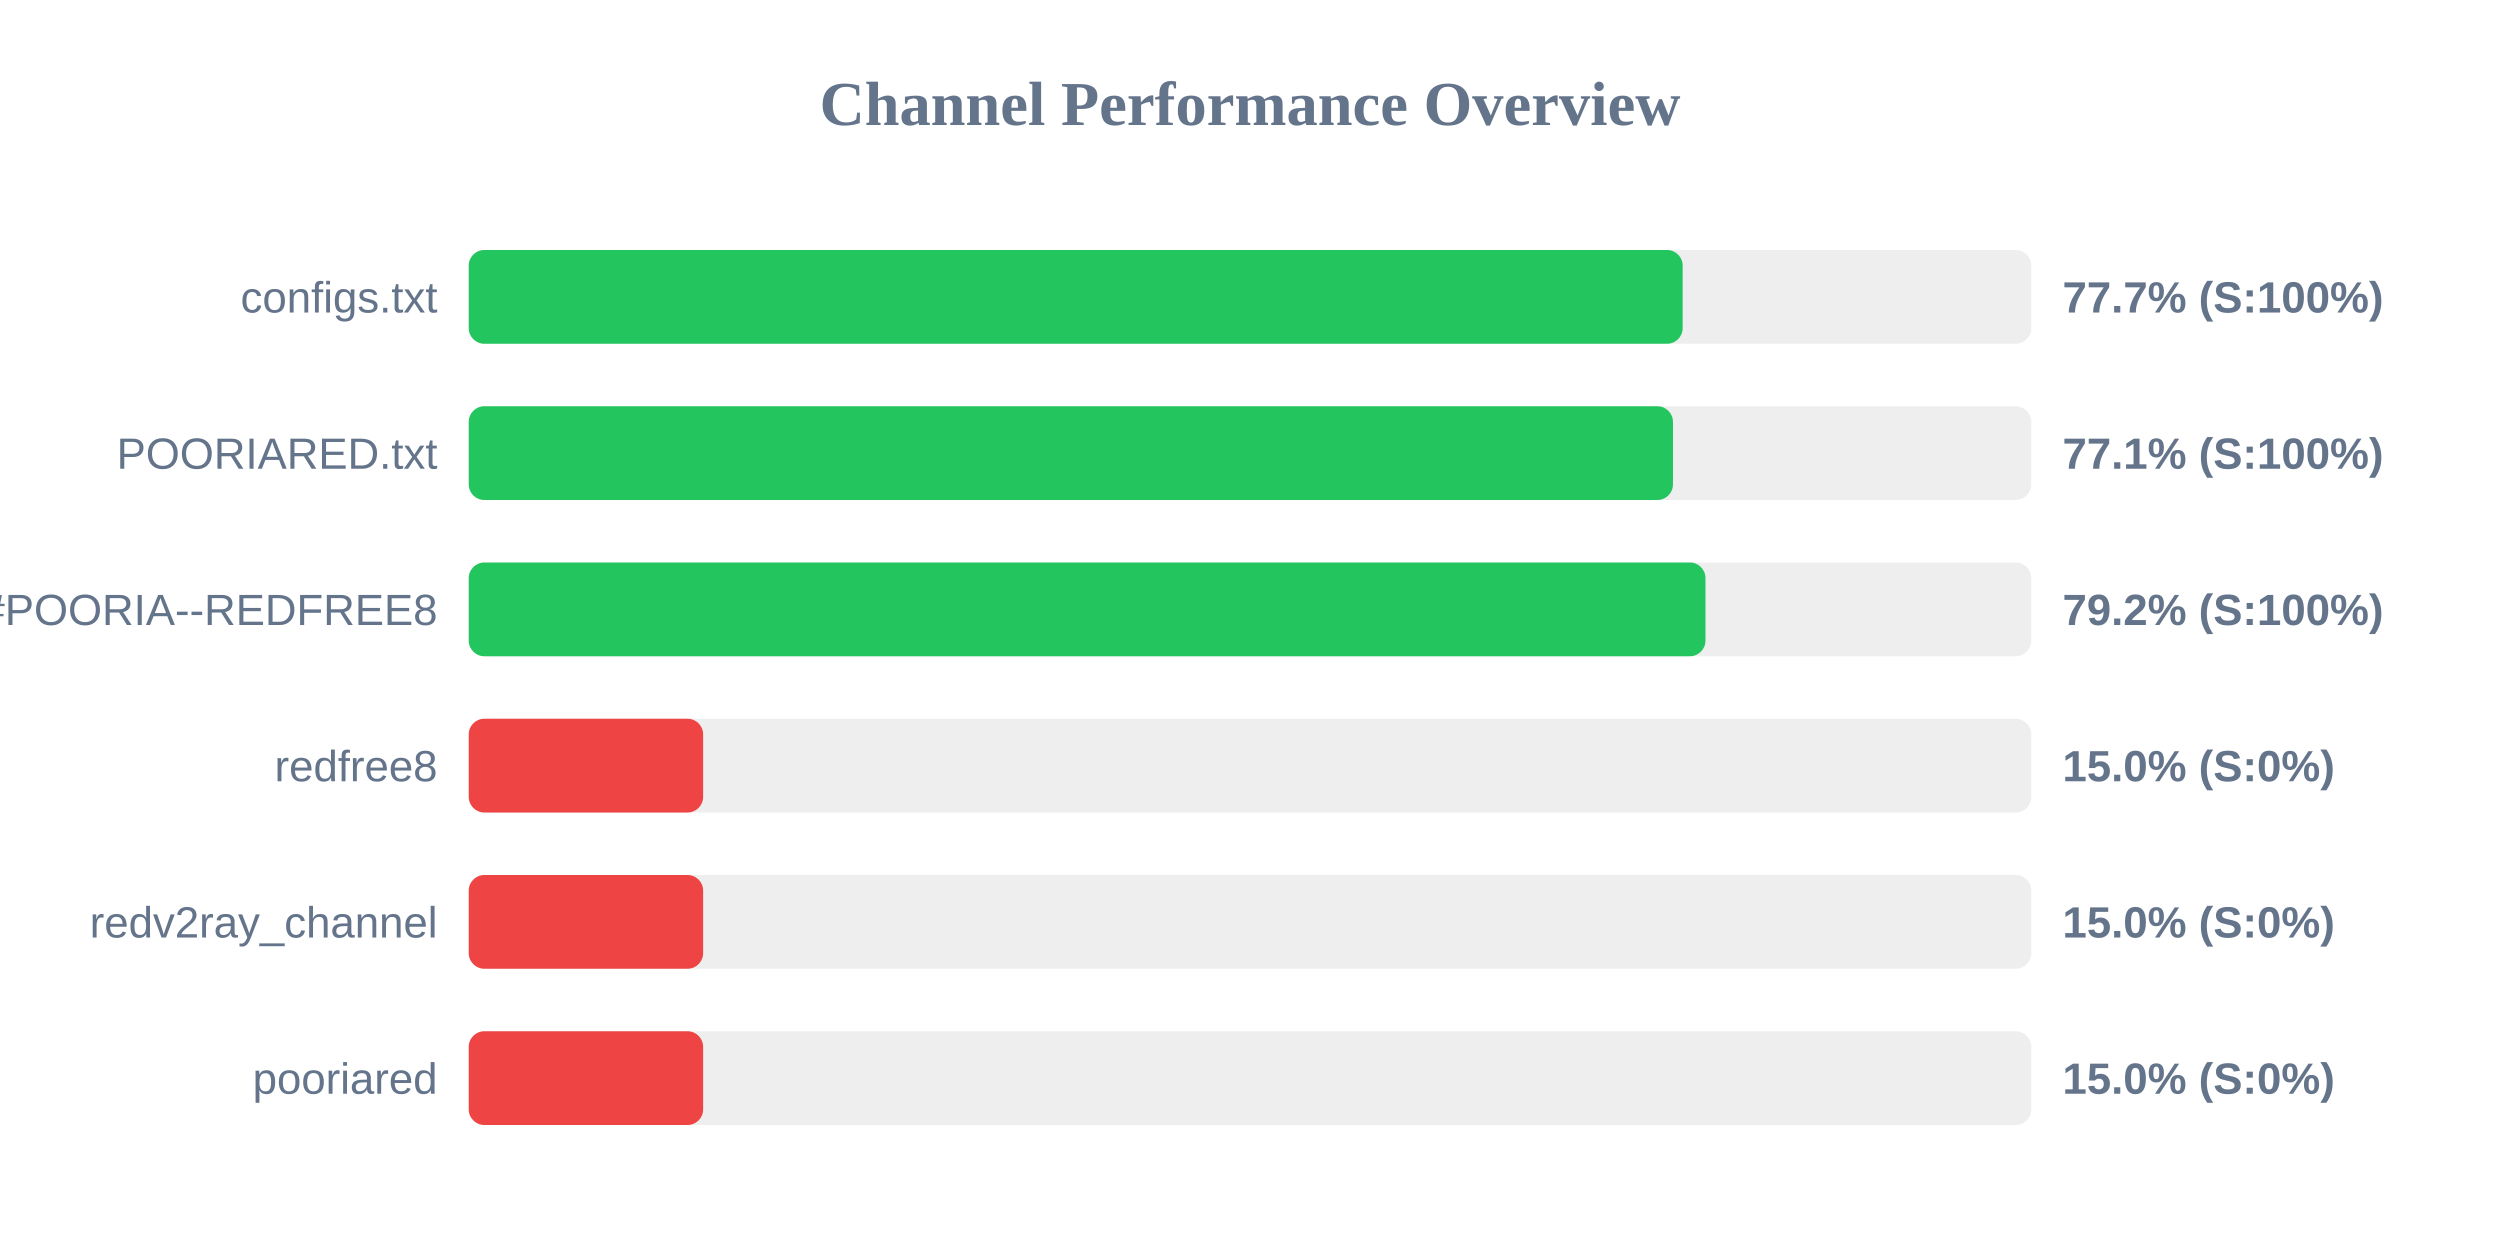
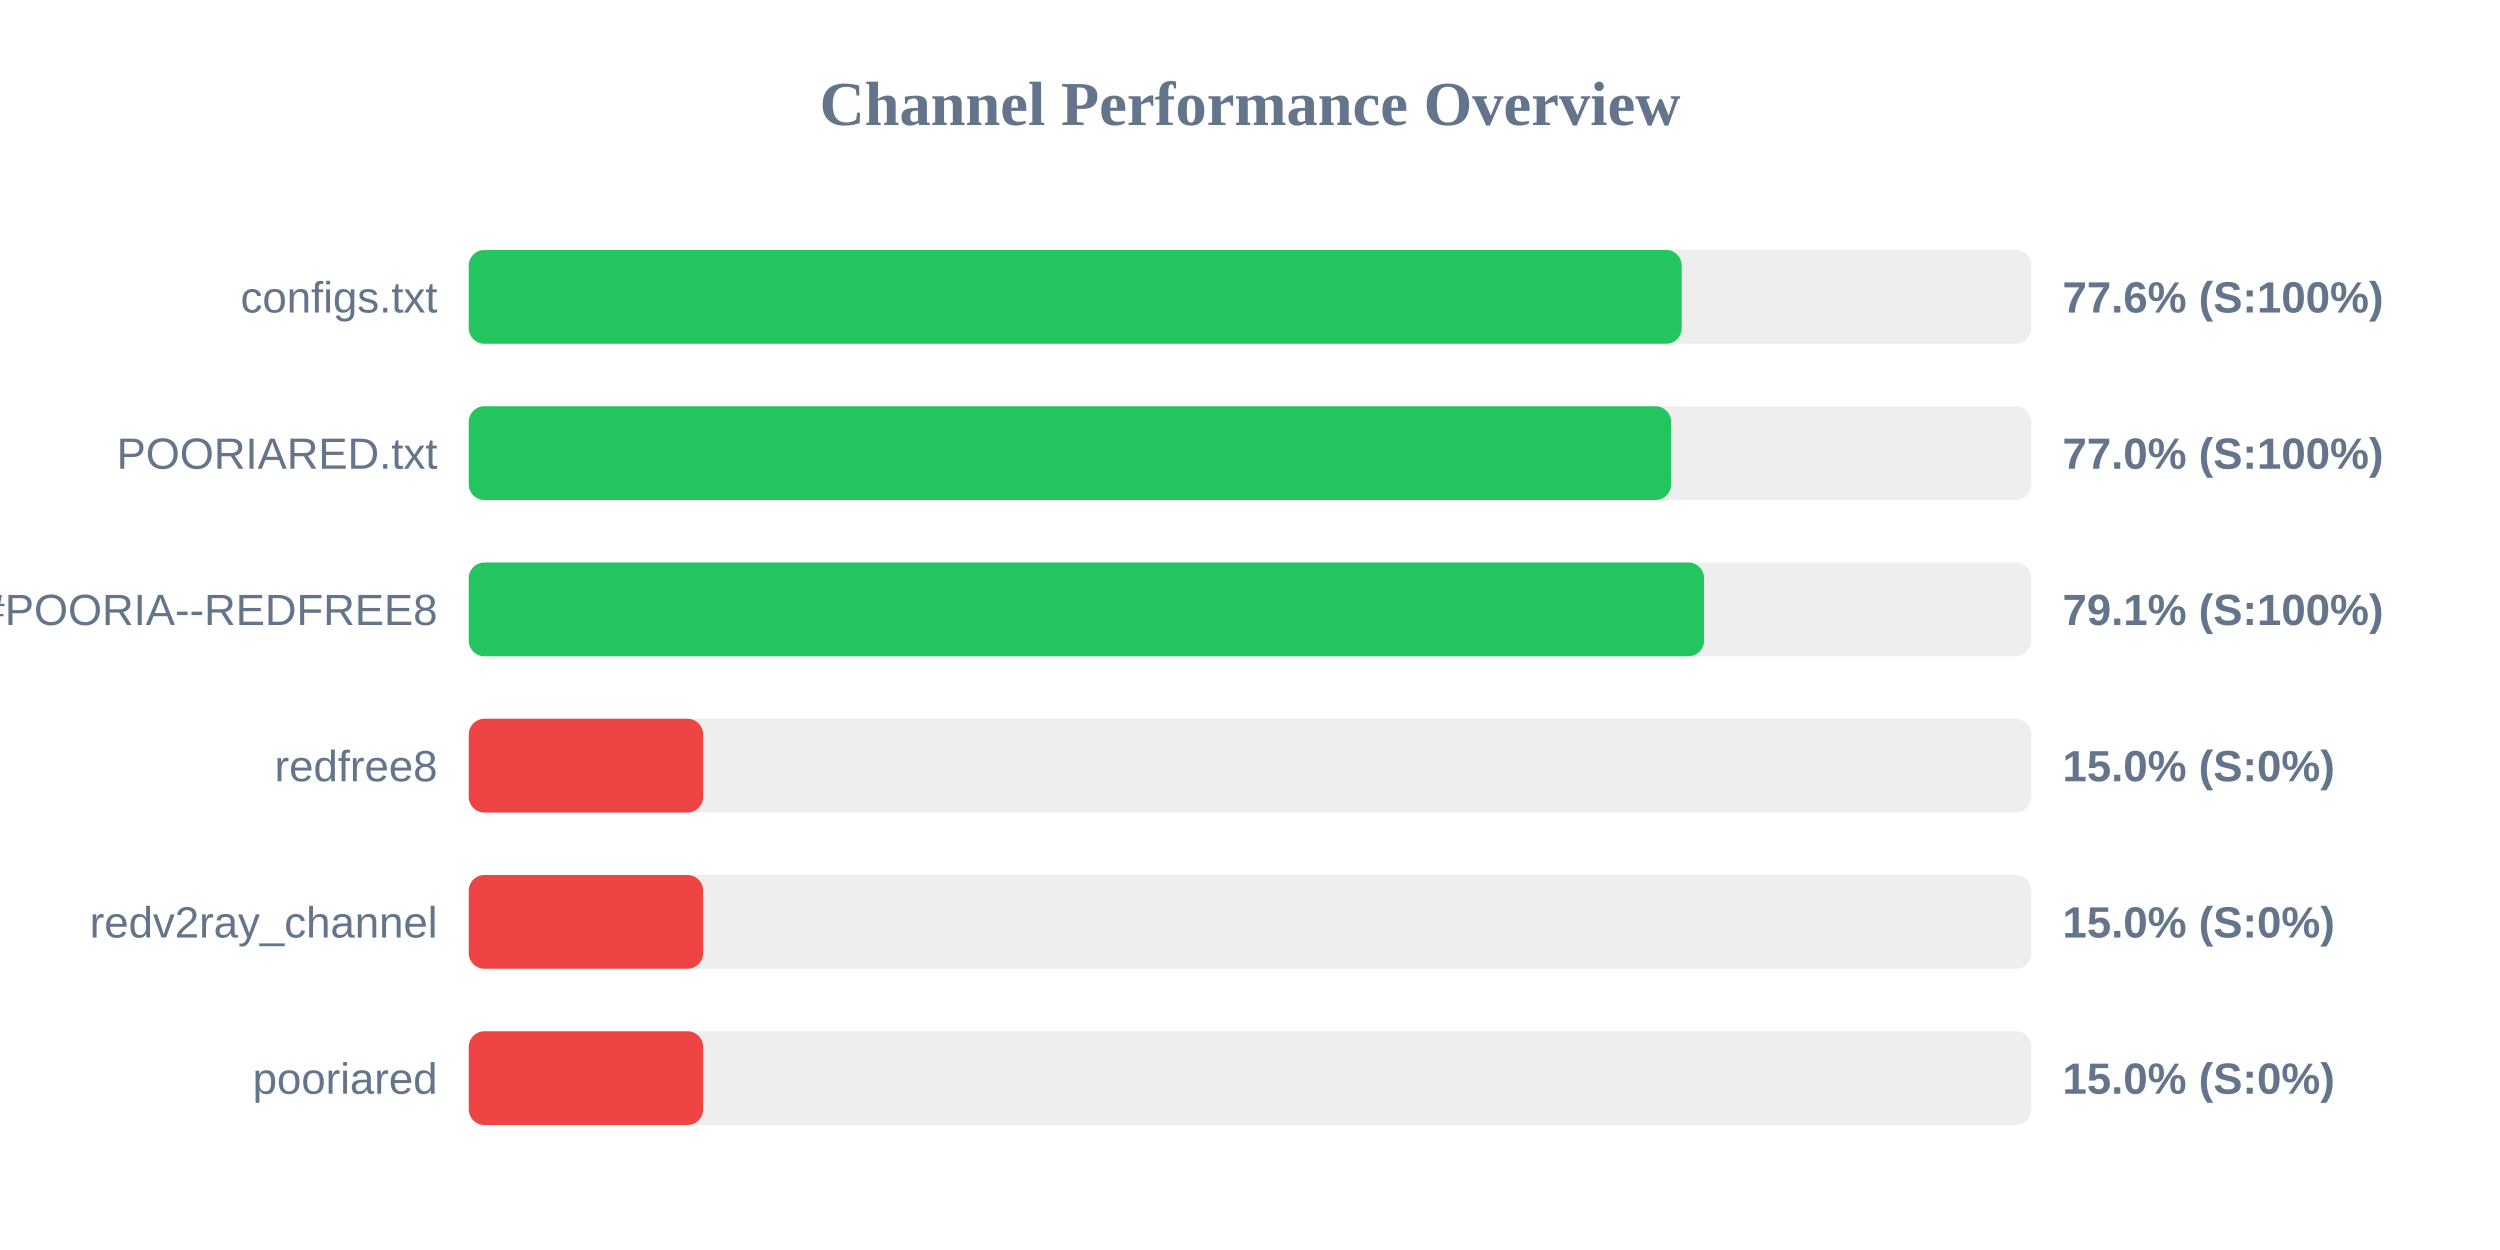
<svg xmlns="http://www.w3.org/2000/svg" width="800" height="400" version="1.1">
  <style>
        .row { font: 14px Arial; fill: #64748b; }
        .score { font: bold 14px Arial; fill: #64748b; }
    </style>
  <text x="400" y="40" text-anchor="middle" font-size="20px" font-weight="bold" fill="#64748b">Channel Performance Overview</text>
  <rect x="150" y="80" width="500" height="30" fill="#eee" rx="5" />
-   <rect x="150" y="80" width="388.45" height="30" fill="#22c55e" rx="5" />
+   <rect x="150" y="80" width="388.15" height="30" fill="#22c55e" rx="5" />
  <text x="140" y="100" text-anchor="end" class="row">configs.txt</text>
-   <text x="660" y="100" text-anchor="start" class="score">77.7% (S:100%)</text>
+   <text x="660" y="100" text-anchor="start" class="score">77.6% (S:100%)</text>
  <rect x="150" y="130" width="500" height="30" fill="#eee" rx="5" />
-   <rect x="150" y="130" width="385.35" height="30" fill="#22c55e" rx="5" />
+   <rect x="150" y="130" width="384.75" height="30" fill="#22c55e" rx="5" />
  <text x="140" y="150" text-anchor="end" class="row">POORIARED.txt</text>
-   <text x="660" y="150" text-anchor="start" class="score">77.1% (S:100%)</text>
+   <text x="660" y="150" text-anchor="start" class="score">77.0% (S:100%)</text>
  <rect x="150" y="180" width="500" height="30" fill="#eee" rx="5" />
-   <rect x="150" y="180" width="395.75" height="30" fill="#22c55e" rx="5" />
+   <rect x="150" y="180" width="395.3" height="30" fill="#22c55e" rx="5" />
  <text x="140" y="200" text-anchor="end" class="row">POORIA--REDFREE8.txt#POORIA--REDFREE8</text>
-   <text x="660" y="200" text-anchor="start" class="score">79.2% (S:100%)</text>
+   <text x="660" y="200" text-anchor="start" class="score">79.1% (S:100%)</text>
  <rect x="150" y="230" width="500" height="30" fill="#eee" rx="5" />
  <rect x="150" y="230" width="75.0" height="30" fill="#ef4444" rx="5" />
  <text x="140" y="250" text-anchor="end" class="row">redfree8</text>
  <text x="660" y="250" text-anchor="start" class="score">15.0% (S:0%)</text>
  <rect x="150" y="280" width="500" height="30" fill="#eee" rx="5" />
  <rect x="150" y="280" width="75.0" height="30" fill="#ef4444" rx="5" />
  <text x="140" y="300" text-anchor="end" class="row">redv2ray_channel</text>
  <text x="660" y="300" text-anchor="start" class="score">15.0% (S:0%)</text>
  <rect x="150" y="330" width="500" height="30" fill="#eee" rx="5" />
  <rect x="150" y="330" width="75.0" height="30" fill="#ef4444" rx="5" />
  <text x="140" y="350" text-anchor="end" class="row">pooriared</text>
  <text x="660" y="350" text-anchor="start" class="score">15.0% (S:0%)</text>
</svg>
